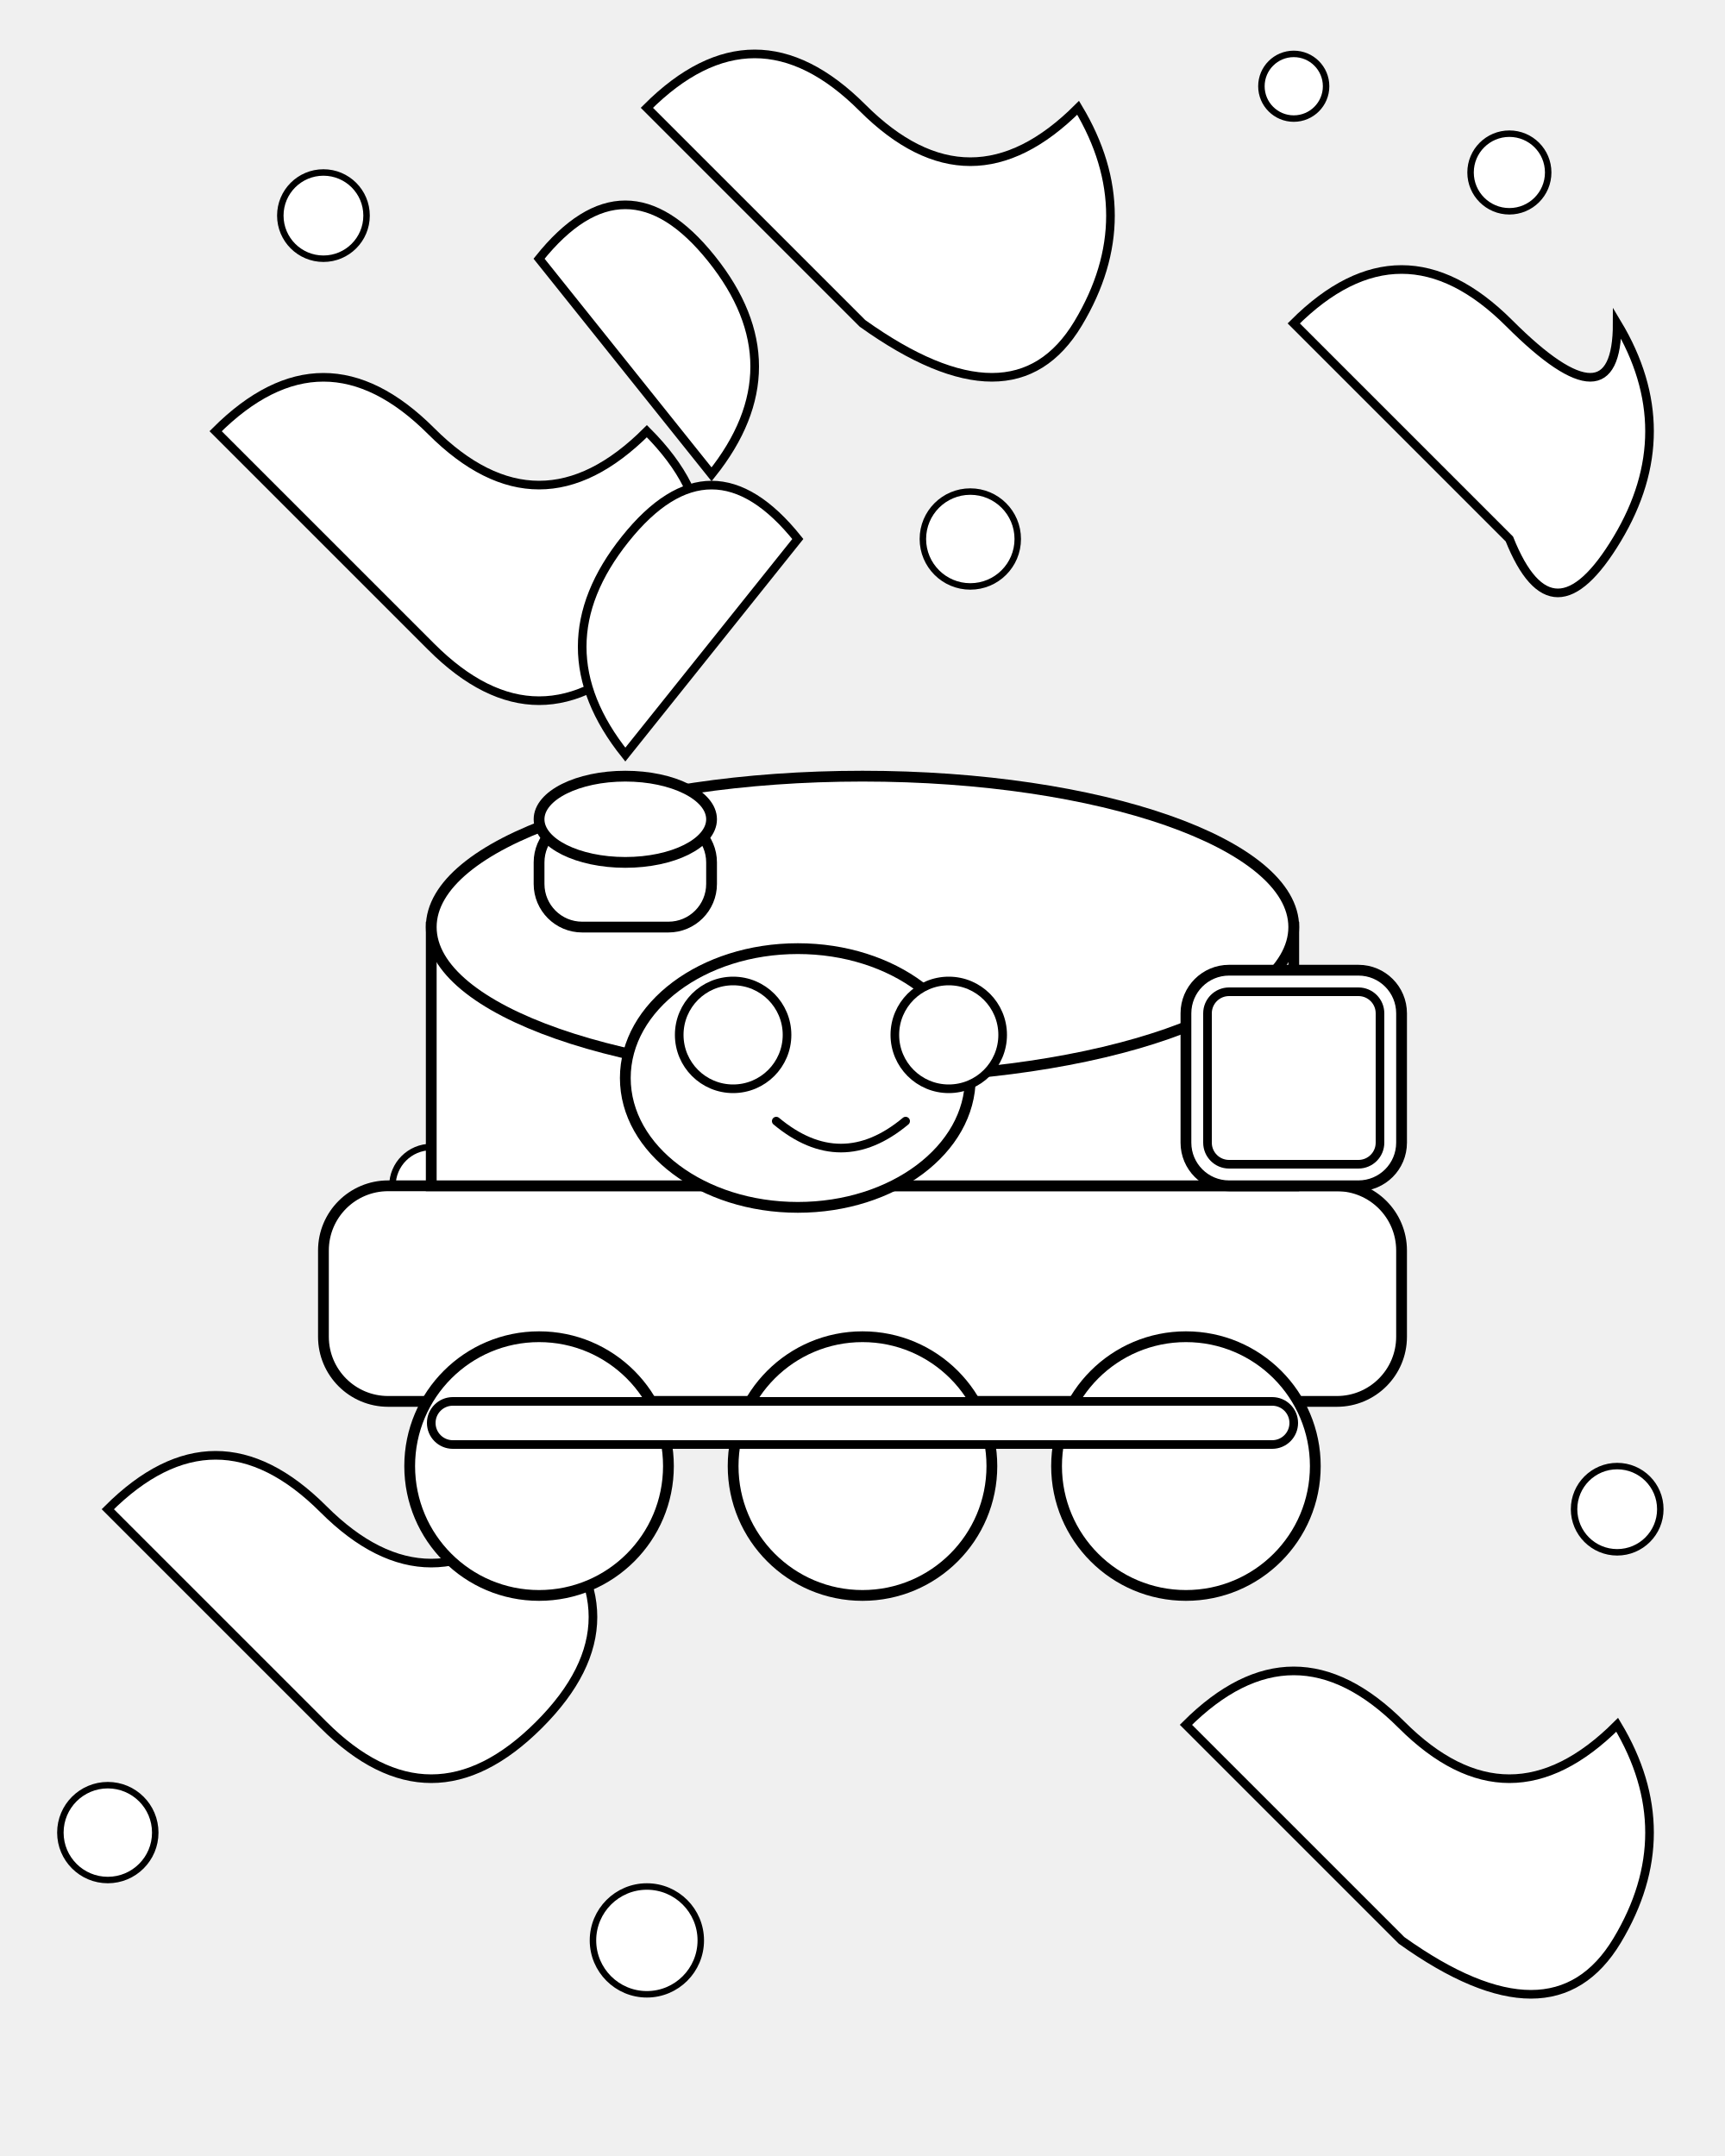
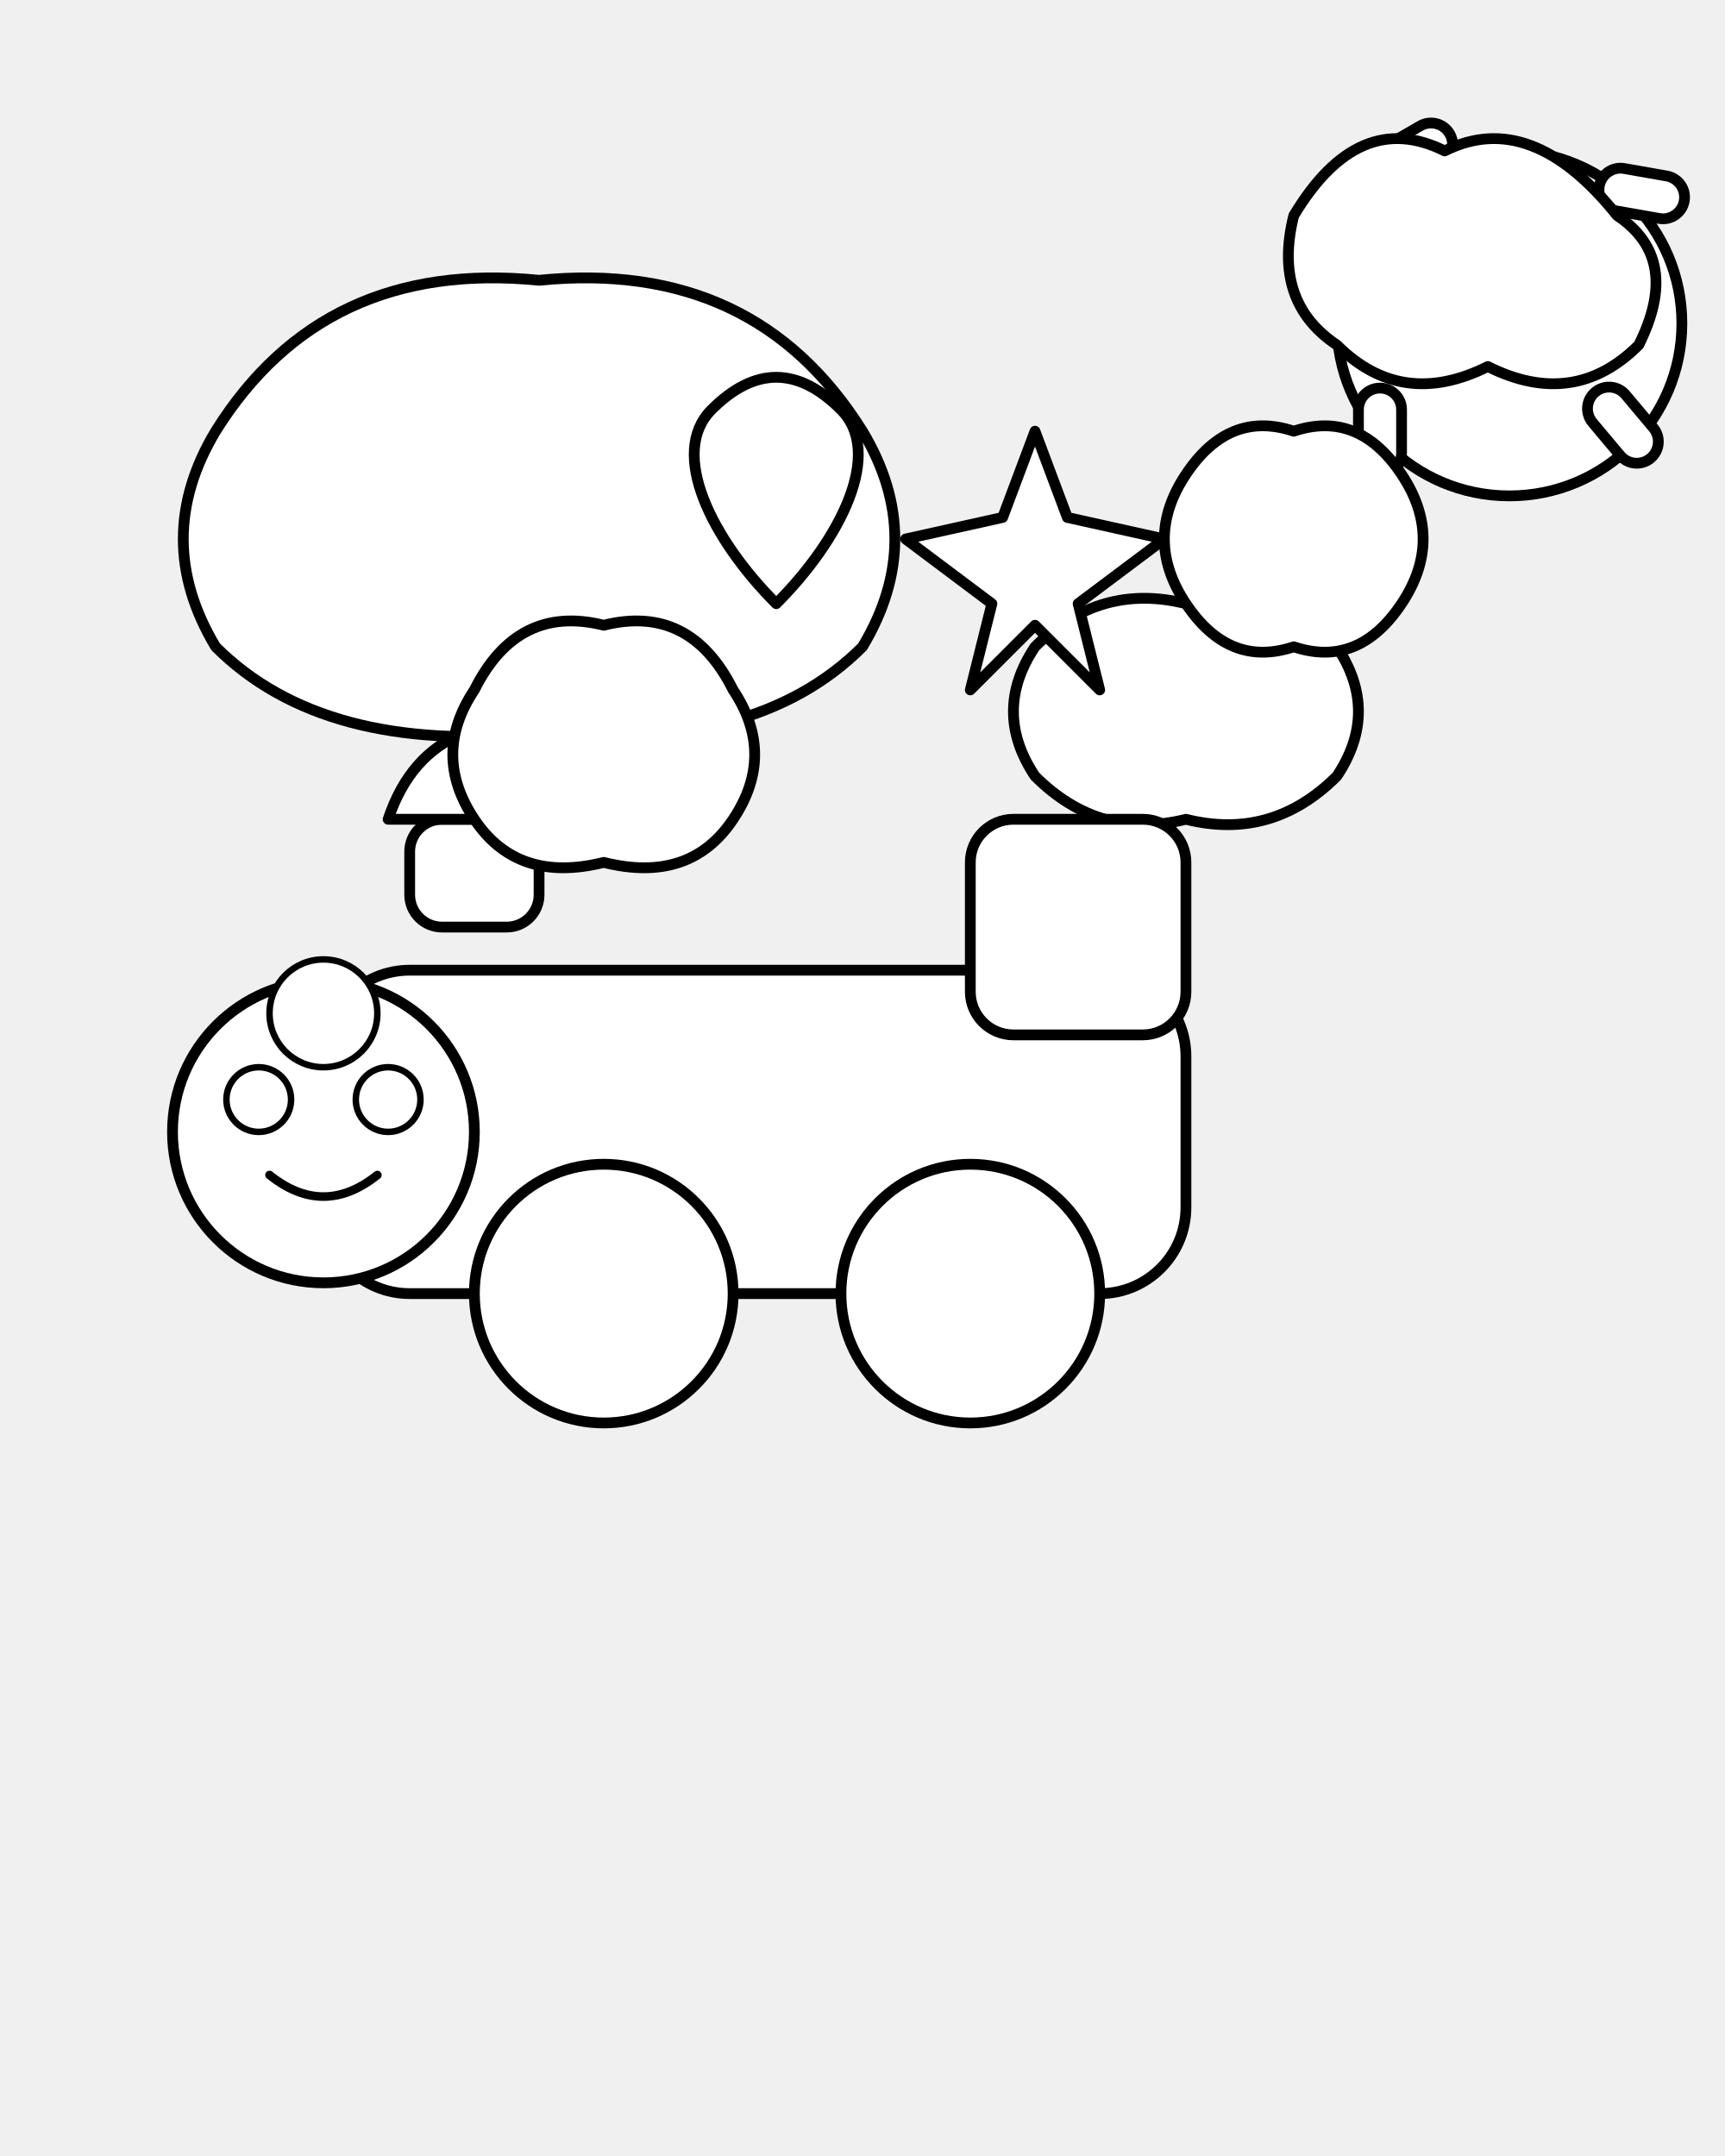
<svg xmlns="http://www.w3.org/2000/svg" viewBox="0 0 800 1000">
-   <g id="sky_elements">
-     <path d="M100 200 Q150 150 200 200 T300 200 Q350 250 300 300 T200 300 Q150 250 100 200Z" fill="white" stroke="black" stroke-width="4" />
-     <path d="M600 150 Q650 100 700 150 T750 150 Q780 200 750 250 T700 250 Q650 200 600 150Z" fill="white" stroke="black" stroke-width="4" />
-     <path d="M50 700 Q100 650 150 700 T250 700 Q300 750 250 800 T150 800 Q100 750 50 700Z" fill="white" stroke="black" stroke-width="4" />
-     <path d="M550 800 Q600 750 650 800 T750 800 Q780 850 750 900 T650 900 Q600 850 550 800Z" fill="white" stroke="black" stroke-width="4" />
-     <path d="M300 50 Q350 0 400 50 T500 50 Q530 100 500 150 T400 150 Q350 100 300 50Z" fill="white" stroke="black" stroke-width="4" />
-     <circle cx="150" cy="100" r="20" fill="white" stroke="black" stroke-width="3" />
-     <circle cx="700" cy="80" r="18" fill="white" stroke="black" stroke-width="3" />
-     <circle cx="50" cy="850" r="22" fill="white" stroke="black" stroke-width="3" />
-     <circle cx="750" cy="700" r="20" fill="white" stroke="black" stroke-width="3" />
-     <circle cx="300" cy="900" r="25" fill="white" stroke="black" stroke-width="3" />
-     <circle cx="600" cy="40" r="15" fill="white" stroke="black" stroke-width="3" />
-     <circle cx="200" cy="550" r="18" fill="white" stroke="black" stroke-width="3" />
-     <circle cx="450" cy="250" r="22" fill="white" stroke="black" stroke-width="3" />
+   <defs>
+     <style type="text/css">
+       .outline-thick {
+         stroke: black;
+         stroke-width: 5;
+         fill: white;
+         stroke-linecap: round;
+         stroke-linejoin: round;
+       }
+       .outline {
+         stroke: black;
+         stroke-width: 4;
+         fill: white;
+         stroke-linecap: round;
+         stroke-linejoin: round;
+       }
+       .outline-thin {
+         stroke: black;
+         stroke-width: 3;
+         fill: white;
+         stroke-linecap: round;
+         stroke-linejoin: round;
+       }
+       .outline-nofill {
+         stroke: black;
+         stroke-width: 4;
+         fill: none;
+         stroke-linecap: round;
+         stroke-linejoin: round;
+       }
+     </style>
+   </defs>
+   <g class="sun-group">
+     <circle cx="700" cy="150" r="80" class="outline-thick" />
+     <rect x="680" y="50" width="40" height="20" rx="10" ry="10" class="outline-thick" transform="rotate(-30 700 150)" />
+     <rect x="730" y="70" width="40" height="20" rx="10" ry="10" class="outline-thick" transform="rotate(10 700 150)" />
+     <rect x="750" y="130" width="40" height="20" rx="10" ry="10" class="outline-thick" transform="rotate(50 700 150)" />
+     <rect x="730" y="200" width="40" height="20" rx="10" ry="10" class="outline-thick" transform="rotate(90 700 150)" />
  </g>
-   <g id="locomotive">
-     <rect x="150" y="550" width="500" height="100" rx="30" ry="30" fill="white" stroke="black" stroke-width="5" />
-     <rect x="200" y="430" width="400" height="120" fill="white" stroke="black" stroke-width="5" />
-     <ellipse cx="400" cy="430" rx="200" ry="70" fill="white" stroke="black" stroke-width="5" />
-     <rect x="550" y="450" width="100" height="100" rx="20" ry="20" fill="white" stroke="black" stroke-width="5" />
-     <rect x="560" y="460" width="80" height="80" rx="10" ry="10" fill="white" stroke="black" stroke-width="4" />
-     <rect x="250" y="380" width="80" height="50" rx="20" ry="20" fill="white" stroke="black" stroke-width="5" />
-     <ellipse cx="290" cy="380" rx="40" ry="20" fill="white" stroke="black" stroke-width="5" />
-     <g id="face">
-       <ellipse cx="370" cy="500" rx="80" ry="60" fill="white" stroke="black" stroke-width="5" />
-       <circle cx="340" cy="480" r="25" fill="white" stroke="black" stroke-width="4" />
-       <circle cx="440" cy="480" r="25" fill="white" stroke="black" stroke-width="4" />
-       <path d="M360 520 Q390 545 420 520" fill="none" stroke="black" stroke-width="4" stroke-linecap="round" />
-     </g>
-     <g id="wheels">
-       <circle cx="250" cy="680" r="60" fill="white" stroke="black" stroke-width="5" />
-       <circle cx="400" cy="680" r="60" fill="white" stroke="black" stroke-width="5" />
-       <circle cx="550" cy="680" r="60" fill="white" stroke="black" stroke-width="5" />
-       <rect x="200" y="650" width="400" height="20" rx="10" ry="10" fill="white" stroke="black" stroke-width="4" />
-     </g>
-     <g id="smoke">
-       <path d="M290 350 Q250 300 290 250 Q330 200 370 250 Q330 300 290 350Z" fill="white" stroke="black" stroke-width="4" />
-       <path d="M330 220 Q370 170 330 120 Q290 70 250 120 Q290 170 330 220Z" fill="white" stroke="black" stroke-width="4" />
+   <g class="cloud-group">
+     <path d="M600,100 Q630,50 670,70 Q710,50 750,100 Q780,120 760,160 Q730,190 690,170 Q650,190 620,160 Q590,140 600,100 Z" class="outline-thick" />
+     <path d="M100,200 Q150,120 250,130 Q350,120 400,200 Q430,250 400,300 Q350,350 250,340 Q150,350 100,300 Q70,250 100,200 Z" class="outline-thick" />
+     <path d="M480,300 Q510,270 550,280 Q590,270 620,300 Q640,330 620,360 Q590,390 550,380 Q510,390 480,360 Q460,330 480,300 Z" class="outline-thick" />
+   </g>
+   <g class="locomotive-group">
+     <rect x="150" y="450" width="400" height="150" rx="40" ry="40" class="outline-thick" />
+     <rect x="450" y="380" width="100" height="100" rx="20" ry="20" class="outline-thick" />
+     <circle cx="150" cy="525" r="70" class="outline-thick" />
+     <rect x="190" y="380" width="60" height="50" rx="15" ry="15" class="outline-thick" />
+     <path d="M180,380 Q190,350 215,340 Q240,350 250,380 H180 Z" class="outline-thick" />
+     <circle cx="280" cy="600" r="60" class="outline-thick" />
+     <circle cx="450" cy="600" r="60" class="outline-thick" />
+     <circle cx="150" cy="470" r="25" class="outline-thin" />
+     <g class="face-details">
+       <circle cx="120" cy="510" r="15" class="outline-thin" />
+       <circle cx="180" cy="510" r="15" class="outline-thin" />
+       <path d="M125,545 Q150,565 175,545" class="outline-nofill" />
    </g>
  </g>
+   <g class="smoke-trail-group">
+     <path d="M220,320 Q240,280 280,290 Q320,280 340,320 Q360,350 340,380 Q320,410 280,400 Q240,410 220,380 Q200,350 220,320 Z" class="outline-thick" />
+     <path d="M360,280 C330,250 310,210 330,190 C350,170 370,170 390,190 C410,210 390,250 360,280 Z" class="outline-thick" />
+     <path d="M480,200 L495,240 L540,250 L500,280 L510,320 L480,290 L450,320 L460,280 L420,250 L465,240 Z" class="outline-thick" />
+     <path d="M550,220 Q570,190 600,200 Q630,190 650,220 Q670,250 650,280 Q630,310 600,300 Q570,310 550,280 Q530,250 550,220 Z" class="outline-thick" />
+   </g>
</svg>
